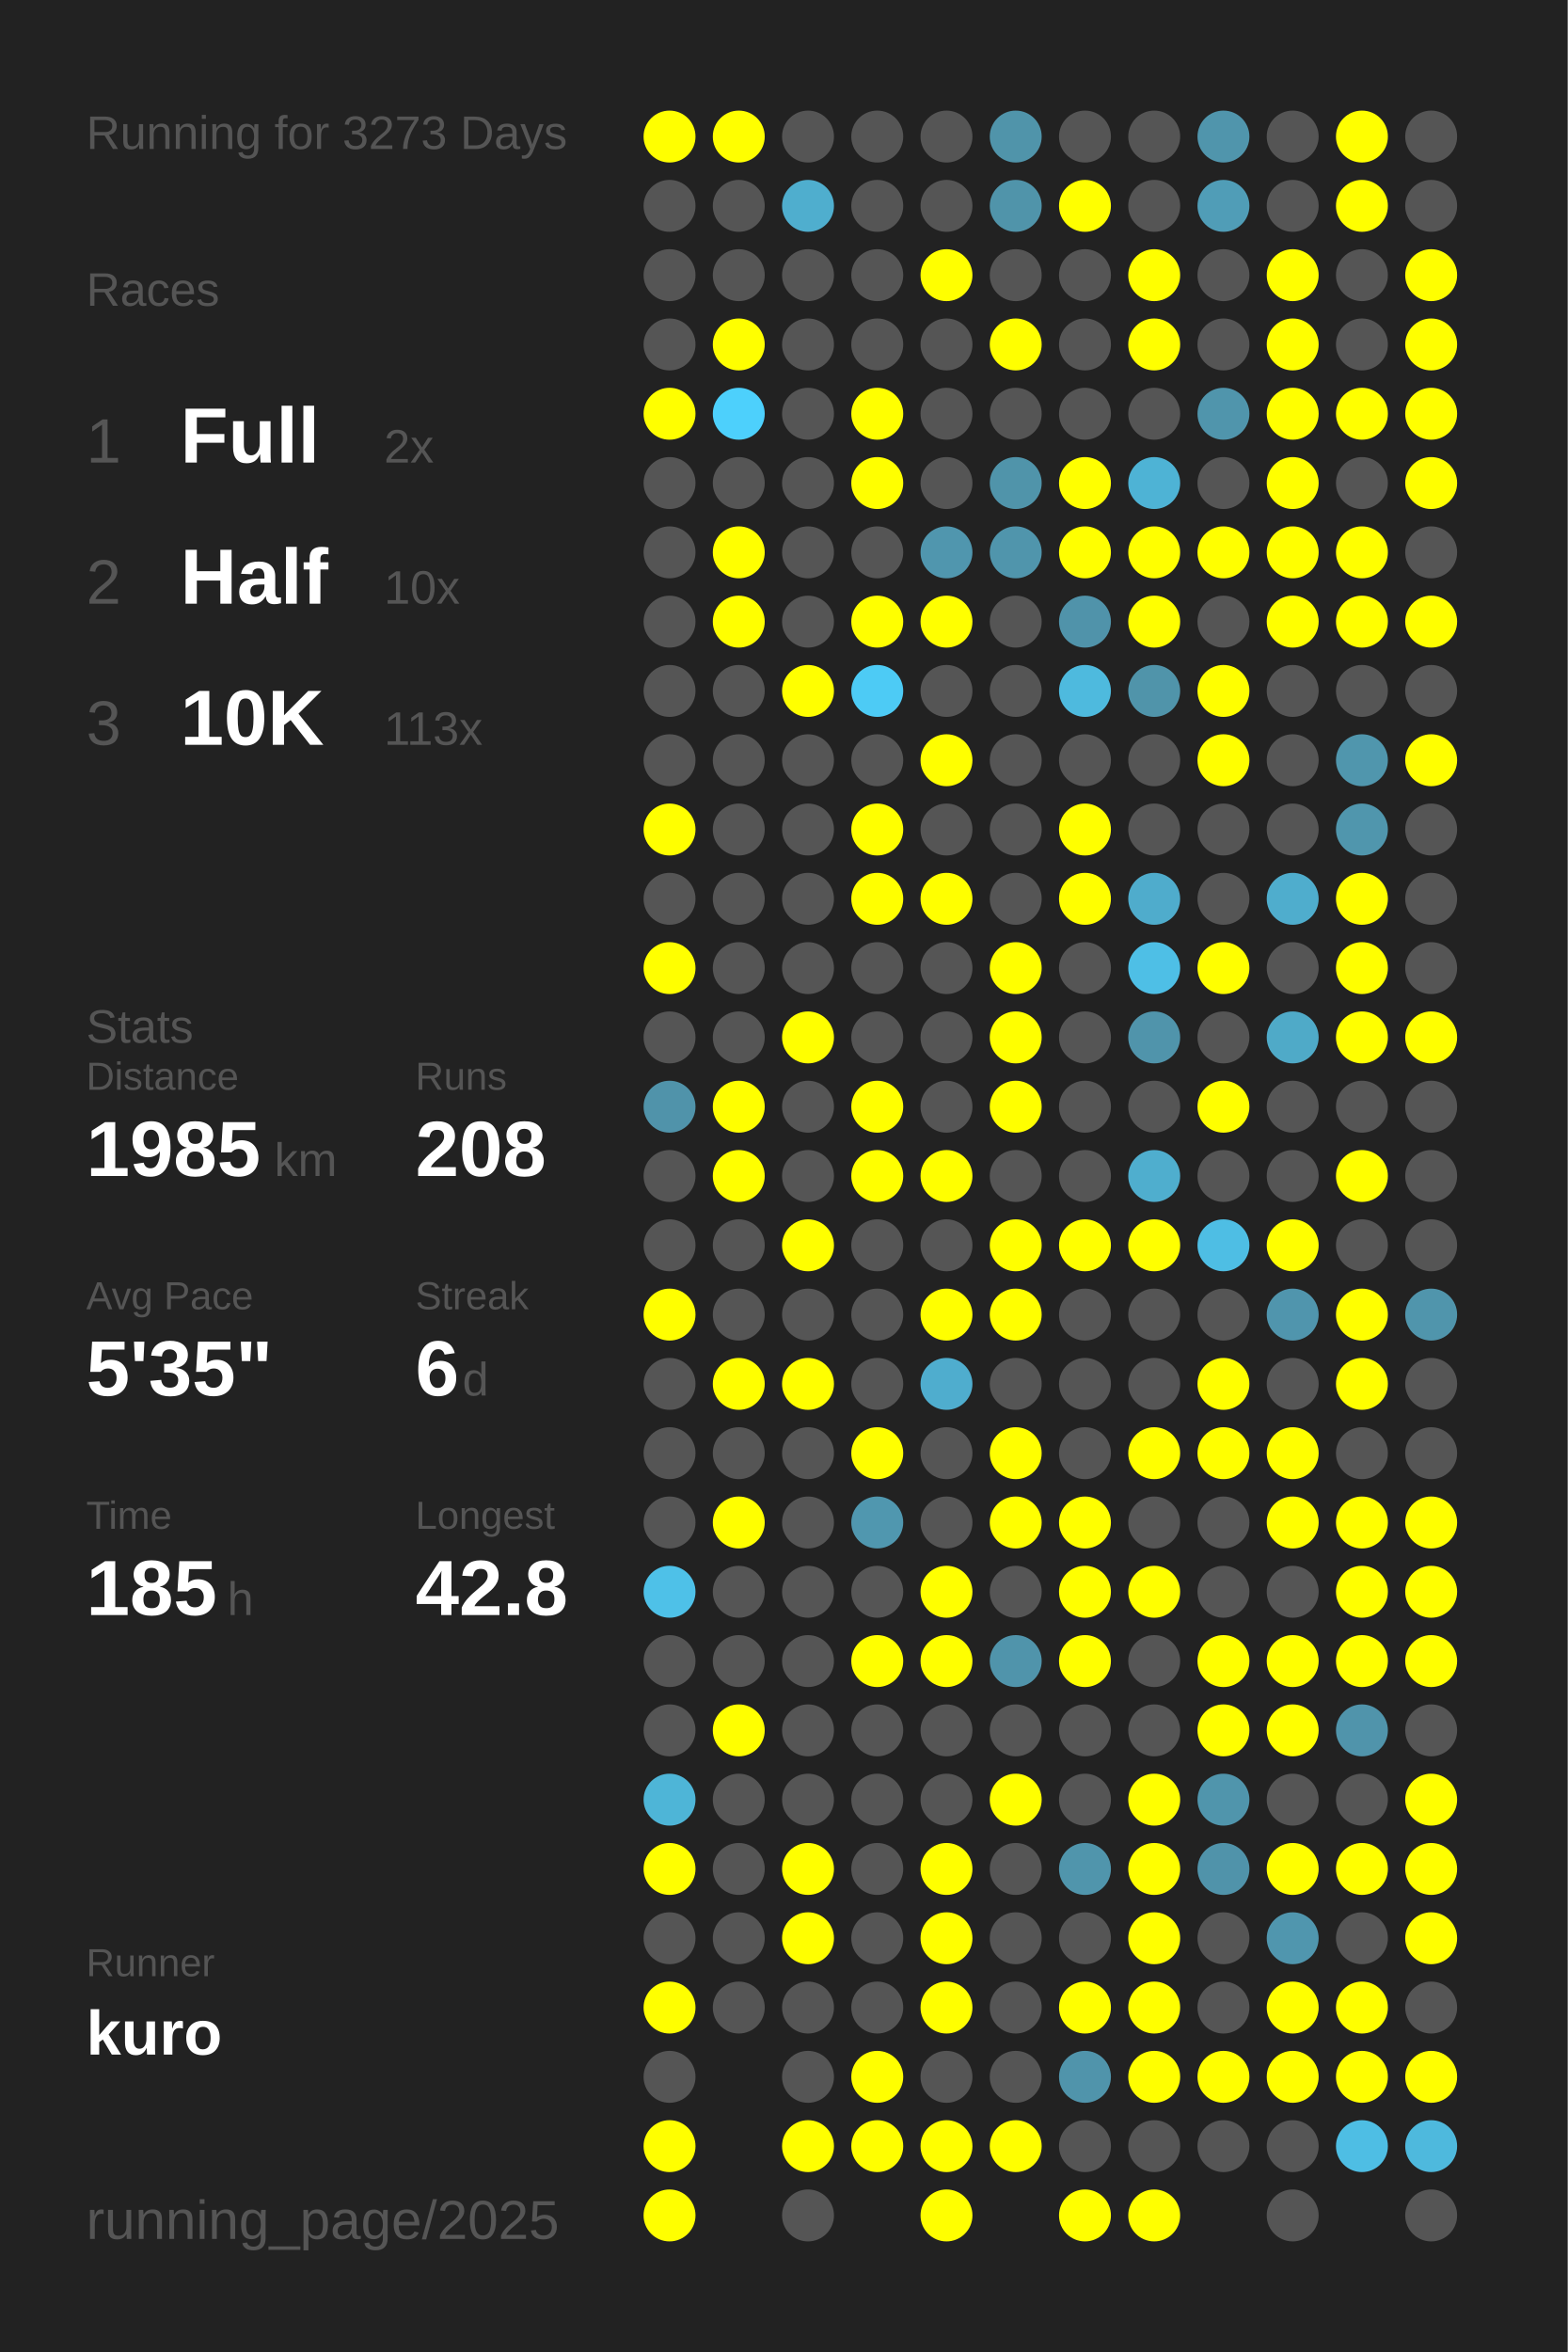
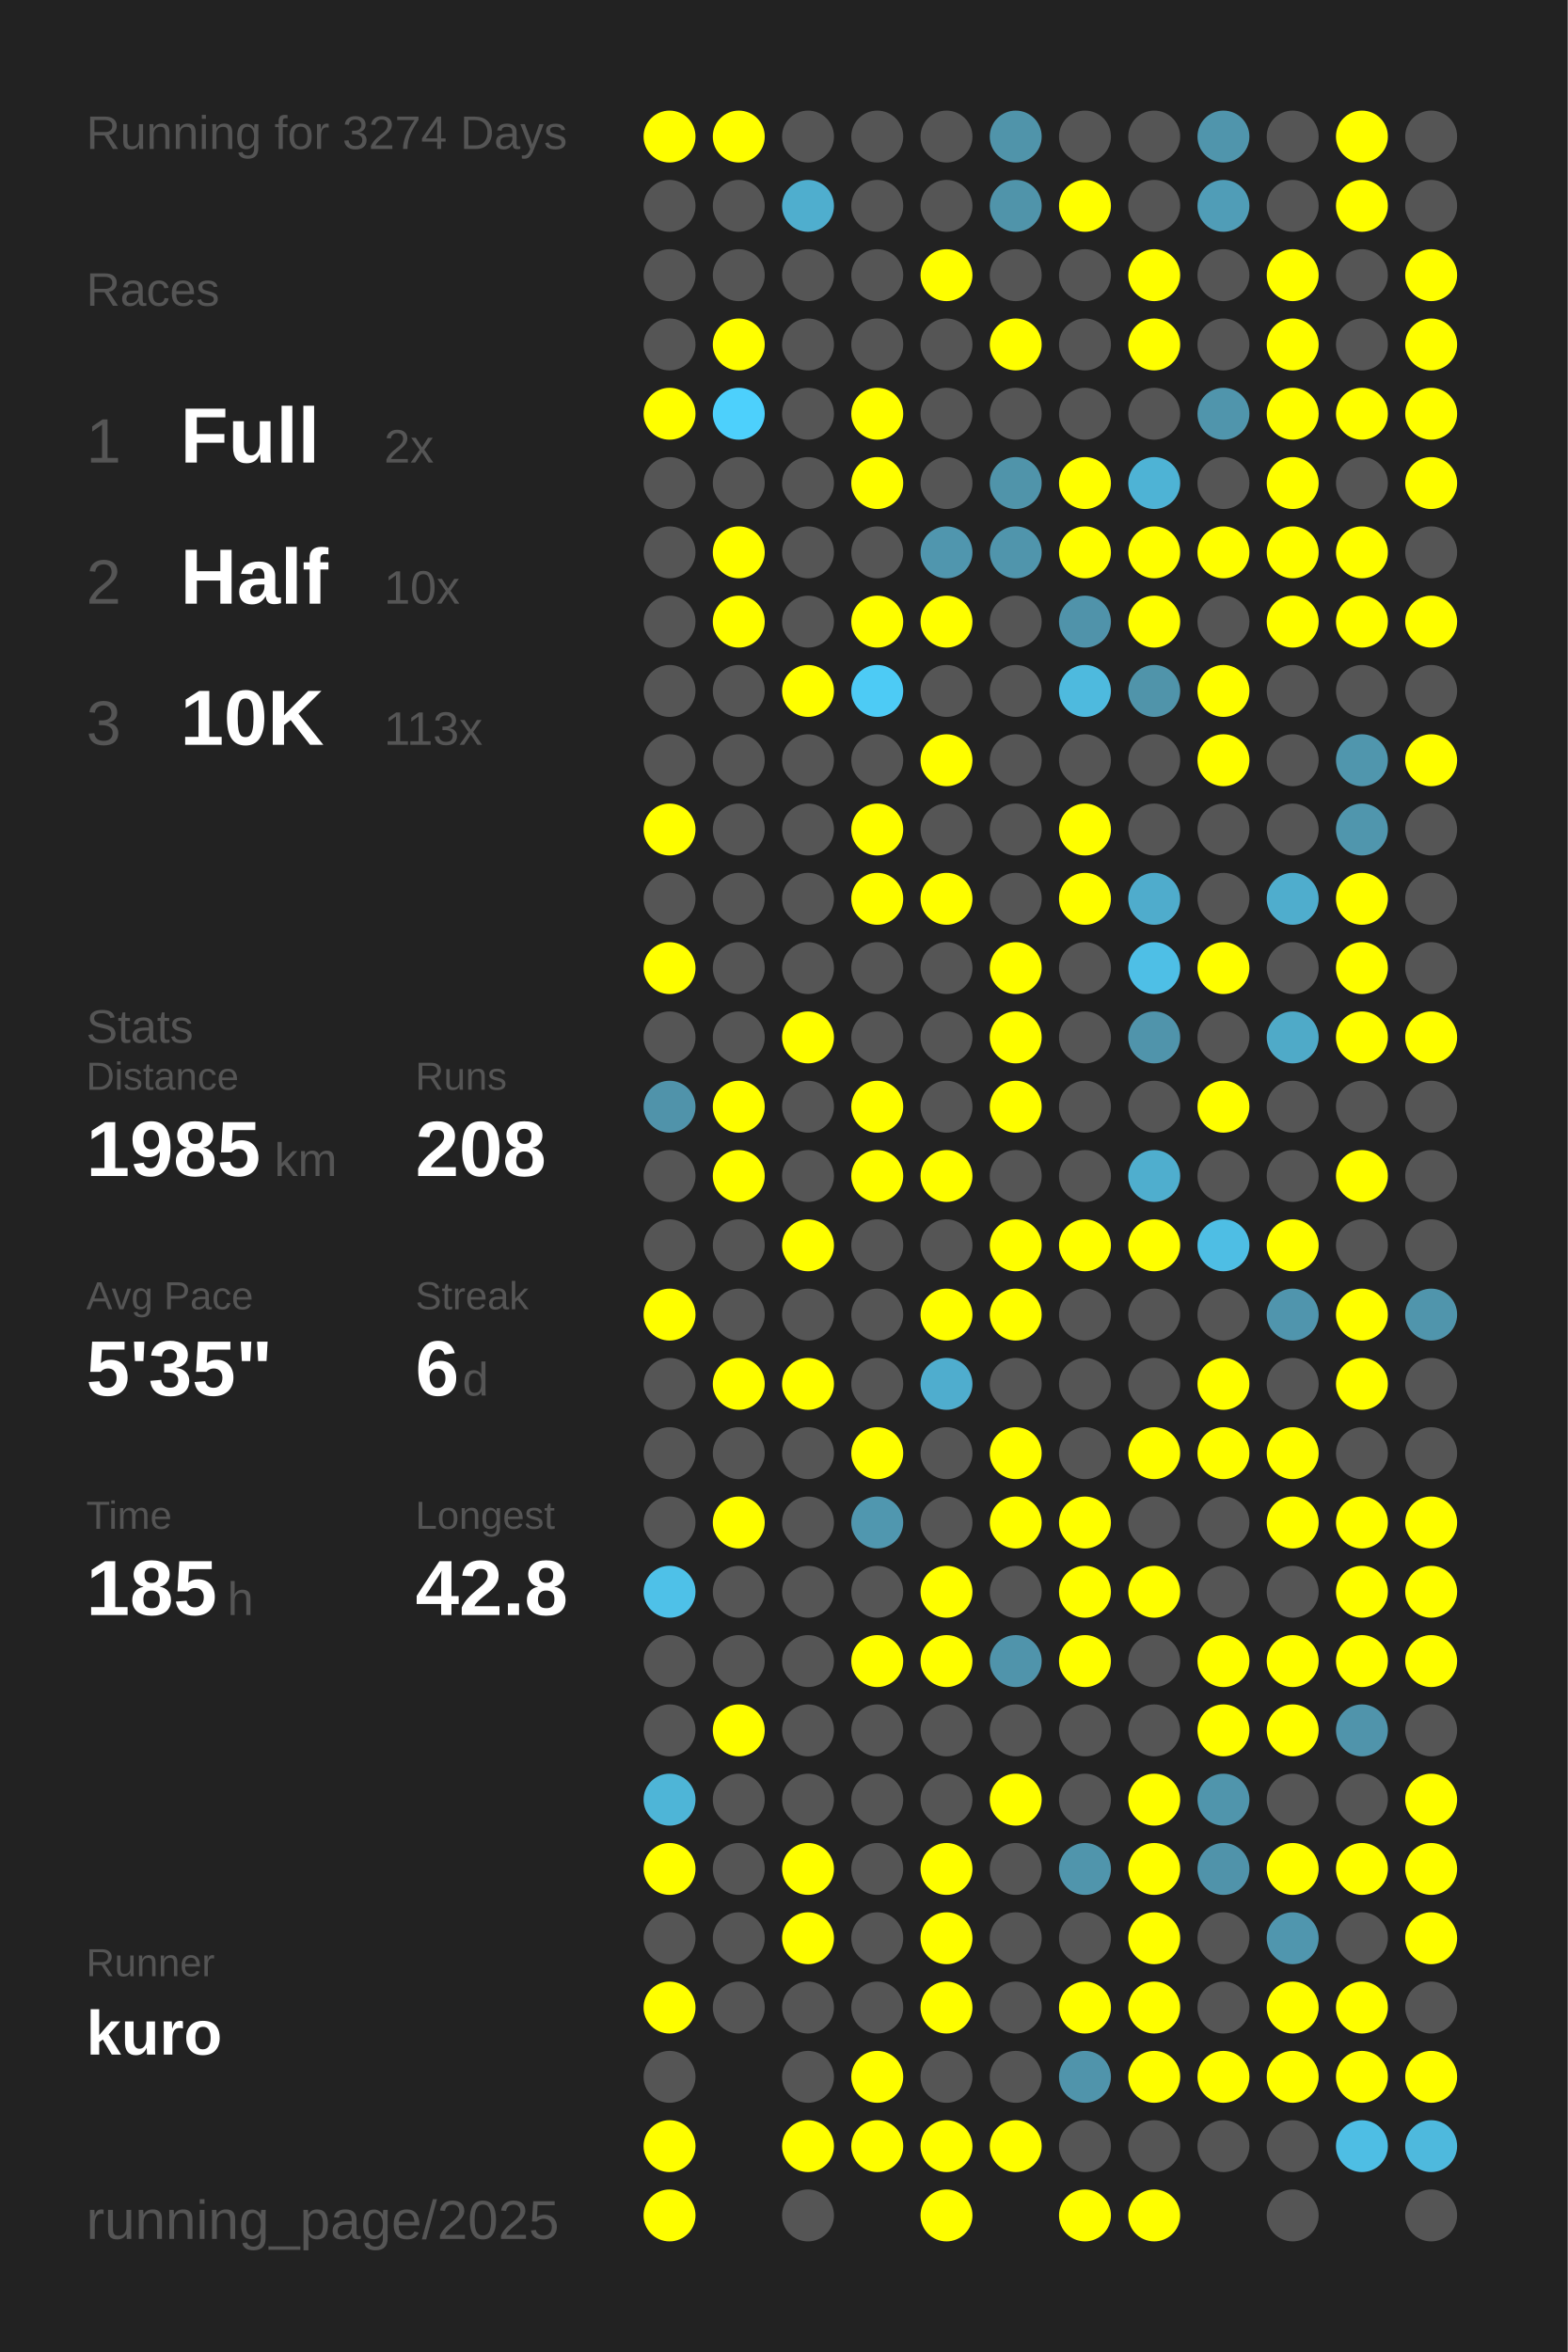
<svg xmlns="http://www.w3.org/2000/svg" baseProfile="full" height="300mm" version="1.1" viewBox="0,0,200,300" width="200mm">
  <defs />
  <rect fill="#222222" height="300" width="200" x="0" y="0" />
-   <text fill="#555555" style="font-size:6px; font-family:Arial;" x="11" y="19">Running for 3273 Days</text>
+   <text fill="#555555" style="font-size:6px; font-family:Arial;" x="11" y="19">Running for 3274 Days</text>
  <text fill="#555555" style="font-size:6px; font-family:Arial;" x="11" y="39">Races</text>
  <text fill="#555555" style="font-size:8px; font-family:Arial;" x="11" y="59">1</text>
  <text fill="#FFFFFF" style="font-size:10px; font-family:Arial; font-weight:bold;" x="23" y="59">Full</text>
  <text fill="#555555" style="font-size:6px; font-family:Arial;" x="49" y="59">2x</text>
  <text fill="#555555" style="font-size:8px; font-family:Arial;" x="11" y="77">2</text>
  <text fill="#FFFFFF" style="font-size:10px; font-family:Arial; font-weight:bold;" x="23" y="77">Half</text>
  <text fill="#555555" style="font-size:6px; font-family:Arial;" x="49" y="77">10x</text>
  <text fill="#555555" style="font-size:8px; font-family:Arial;" x="11" y="95">3</text>
  <text fill="#FFFFFF" style="font-size:10px; font-family:Arial; font-weight:bold;" x="23" y="95">10K</text>
  <text fill="#555555" style="font-size:6px; font-family:Arial;" x="49" y="95">113x</text>
  <text fill="#555555" style="font-size:6px; font-family:Arial;" x="11" y="133">Stats</text>
  <text fill="#555555" style="font-size:5px; font-family:Arial;" x="11" y="139">Distance</text>
  <text fill="#FFFFFF" style="font-size:10px; font-family:Arial; font-weight:bold;" x="11" y="150">1985</text>
  <text fill="#555555" style="font-size:6px; font-family:Arial;" x="35" y="150">km</text>
  <text fill="#555555" style="font-size:5px; font-family:Arial;" x="53" y="139">Runs</text>
  <text fill="#FFFFFF" style="font-size:10px; font-family:Arial; font-weight:bold;" x="53" y="150">208</text>
  <text fill="#555555" style="font-size:5px; font-family:Arial;" x="11" y="167">Avg Pace</text>
  <text fill="#FFFFFF" style="font-size:10px; font-family:Arial; font-weight:bold;" x="11" y="178">5'35"</text>
  <text fill="#555555" style="font-size:5px; font-family:Arial;" x="53" y="167">Streak</text>
  <text fill="#FFFFFF" style="font-size:10px; font-family:Arial; font-weight:bold;" x="53" y="178">6</text>
  <text fill="#555555" style="font-size:6px; font-family:Arial;" x="59" y="178">d</text>
  <text fill="#555555" style="font-size:5px; font-family:Arial;" x="11" y="195">Time</text>
  <text fill="#FFFFFF" style="font-size:10px; font-family:Arial; font-weight:bold;" x="11" y="206">185</text>
  <text fill="#555555" style="font-size:6px; font-family:Arial;" x="29" y="206">h</text>
  <text fill="#555555" style="font-size:5px; font-family:Arial;" x="53" y="195">Longest</text>
  <text fill="#FFFFFF" style="font-size:10px; font-family:Arial; font-weight:bold;" x="53" y="206">42.8</text>
  <text fill="#555555" style="font-size:5px; font-family:Arial;" x="11" y="252.065">Runner</text>
  <text fill="#FFFFFF" style="font-size:8px; font-family:Arial; font-weight:bold;" x="11" y="262.065">kuro</text>
  <text fill="#555555" style="font-size:7px; font-family:Arial;" x="11" y="285.581">running_page/2025</text>
  <circle cx="85.417" cy="17.419" fill="#FFFF00" r="3.312" />
  <circle cx="85.417" cy="26.258" fill="#555555" r="3.312" />
  <circle cx="85.417" cy="35.097" fill="#555555" r="3.312" />
  <circle cx="85.417" cy="43.935" fill="#555555" r="3.312" />
  <circle cx="85.417" cy="52.774" fill="#FFFF00" r="3.312" />
  <circle cx="85.417" cy="61.613" fill="#555555" r="3.312" />
  <circle cx="85.417" cy="70.452" fill="#555555" r="3.312" />
  <circle cx="85.417" cy="79.29" fill="#555555" r="3.312" />
  <circle cx="85.417" cy="88.129" fill="#555555" r="3.312" />
  <circle cx="85.417" cy="96.968" fill="#555555" r="3.312" />
  <circle cx="85.417" cy="105.806" fill="#FFFF00" r="3.312" />
  <circle cx="85.417" cy="114.645" fill="#555555" r="3.312" />
  <circle cx="85.417" cy="123.484" fill="#FFFF00" r="3.312" />
  <circle cx="85.417" cy="132.323" fill="#555555" r="3.312" />
  <circle cx="85.417" cy="141.161" fill="#5093aa" r="3.312" />
  <circle cx="85.417" cy="150" fill="#555555" r="3.312" />
  <circle cx="85.417" cy="158.839" fill="#555555" r="3.312" />
  <circle cx="85.417" cy="167.677" fill="#FFFF00" r="3.312" />
  <circle cx="85.417" cy="176.516" fill="#555555" r="3.312" />
  <circle cx="85.417" cy="185.355" fill="#555555" r="3.312" />
  <circle cx="85.417" cy="194.194" fill="#555555" r="3.312" />
  <circle cx="85.417" cy="203.032" fill="#4ec1e8" r="3.312" />
  <circle cx="85.417" cy="211.871" fill="#555555" r="3.312" />
  <circle cx="85.417" cy="220.71" fill="#555555" r="3.312" />
  <circle cx="85.417" cy="229.548" fill="#4eb5d7" r="3.312" />
  <circle cx="85.417" cy="238.387" fill="#FFFF00" r="3.312" />
  <circle cx="85.417" cy="247.226" fill="#555555" r="3.312" />
  <circle cx="85.417" cy="256.065" fill="#FFFF00" r="3.312" />
  <circle cx="85.417" cy="264.903" fill="#555555" r="3.312" />
  <circle cx="85.417" cy="273.742" fill="#FFFF00" r="3.312" />
  <circle cx="85.417" cy="282.581" fill="#FFFF00" r="3.312" />
  <circle cx="94.25" cy="17.419" fill="#FFFF00" r="3.312" />
  <circle cx="94.25" cy="26.258" fill="#555555" r="3.312" />
  <circle cx="94.25" cy="35.097" fill="#555555" r="3.312" />
  <circle cx="94.25" cy="43.935" fill="#FFFF00" r="3.312" />
  <circle cx="94.25" cy="52.774" fill="#4dd0fc" r="3.312" />
  <circle cx="94.25" cy="61.613" fill="#555555" r="3.312" />
  <circle cx="94.25" cy="70.452" fill="#FFFF00" r="3.312" />
  <circle cx="94.25" cy="79.29" fill="#FFFF00" r="3.312" />
  <circle cx="94.25" cy="88.129" fill="#555555" r="3.312" />
  <circle cx="94.25" cy="96.968" fill="#555555" r="3.312" />
  <circle cx="94.25" cy="105.806" fill="#555555" r="3.312" />
  <circle cx="94.25" cy="114.645" fill="#555555" r="3.312" />
  <circle cx="94.25" cy="123.484" fill="#555555" r="3.312" />
  <circle cx="94.25" cy="132.323" fill="#555555" r="3.312" />
  <circle cx="94.25" cy="141.161" fill="#FFFF00" r="3.312" />
  <circle cx="94.25" cy="150" fill="#FFFF00" r="3.312" />
  <circle cx="94.25" cy="158.839" fill="#555555" r="3.312" />
  <circle cx="94.25" cy="167.677" fill="#555555" r="3.312" />
  <circle cx="94.25" cy="176.516" fill="#FFFF00" r="3.312" />
  <circle cx="94.25" cy="185.355" fill="#555555" r="3.312" />
  <circle cx="94.25" cy="194.194" fill="#FFFF00" r="3.312" />
  <circle cx="94.25" cy="203.032" fill="#555555" r="3.312" />
  <circle cx="94.25" cy="211.871" fill="#555555" r="3.312" />
  <circle cx="94.25" cy="220.71" fill="#FFFF00" r="3.312" />
  <circle cx="94.25" cy="229.548" fill="#555555" r="3.312" />
  <circle cx="94.25" cy="238.387" fill="#555555" r="3.312" />
  <circle cx="94.25" cy="247.226" fill="#555555" r="3.312" />
  <circle cx="94.25" cy="256.065" fill="#555555" r="3.312" />
  <circle cx="103.083" cy="17.419" fill="#555555" r="3.312" />
  <circle cx="103.083" cy="26.258" fill="#4faece" r="3.312" />
  <circle cx="103.083" cy="35.097" fill="#555555" r="3.312" />
  <circle cx="103.083" cy="43.935" fill="#555555" r="3.312" />
  <circle cx="103.083" cy="52.774" fill="#555555" r="3.312" />
  <circle cx="103.083" cy="61.613" fill="#555555" r="3.312" />
  <circle cx="103.083" cy="70.452" fill="#555555" r="3.312" />
  <circle cx="103.083" cy="79.29" fill="#555555" r="3.312" />
  <circle cx="103.083" cy="88.129" fill="#FFFF00" r="3.312" />
  <circle cx="103.083" cy="96.968" fill="#555555" r="3.312" />
  <circle cx="103.083" cy="105.806" fill="#555555" r="3.312" />
  <circle cx="103.083" cy="114.645" fill="#555555" r="3.312" />
  <circle cx="103.083" cy="123.484" fill="#555555" r="3.312" />
  <circle cx="103.083" cy="132.323" fill="#FFFF00" r="3.312" />
  <circle cx="103.083" cy="141.161" fill="#555555" r="3.312" />
  <circle cx="103.083" cy="150" fill="#555555" r="3.312" />
  <circle cx="103.083" cy="158.839" fill="#FFFF00" r="3.312" />
  <circle cx="103.083" cy="167.677" fill="#555555" r="3.312" />
  <circle cx="103.083" cy="176.516" fill="#FFFF00" r="3.312" />
  <circle cx="103.083" cy="185.355" fill="#555555" r="3.312" />
  <circle cx="103.083" cy="194.194" fill="#555555" r="3.312" />
  <circle cx="103.083" cy="203.032" fill="#555555" r="3.312" />
  <circle cx="103.083" cy="211.871" fill="#555555" r="3.312" />
  <circle cx="103.083" cy="220.71" fill="#555555" r="3.312" />
  <circle cx="103.083" cy="229.548" fill="#555555" r="3.312" />
  <circle cx="103.083" cy="238.387" fill="#FFFF00" r="3.312" />
  <circle cx="103.083" cy="247.226" fill="#FFFF00" r="3.312" />
  <circle cx="103.083" cy="256.065" fill="#555555" r="3.312" />
  <circle cx="103.083" cy="264.903" fill="#555555" r="3.312" />
  <circle cx="103.083" cy="273.742" fill="#FFFF00" r="3.312" />
  <circle cx="103.083" cy="282.581" fill="#555555" r="3.312" />
  <circle cx="111.917" cy="17.419" fill="#555555" r="3.312" />
  <circle cx="111.917" cy="26.258" fill="#555555" r="3.312" />
  <circle cx="111.917" cy="35.097" fill="#555555" r="3.312" />
  <circle cx="111.917" cy="43.935" fill="#555555" r="3.312" />
  <circle cx="111.917" cy="52.774" fill="#FFFF00" r="3.312" />
  <circle cx="111.917" cy="61.613" fill="#FFFF00" r="3.312" />
  <circle cx="111.917" cy="70.452" fill="#555555" r="3.312" />
  <circle cx="111.917" cy="79.29" fill="#FFFF00" r="3.312" />
  <circle cx="111.917" cy="88.129" fill="#4dcbf5" r="3.312" />
  <circle cx="111.917" cy="96.968" fill="#555555" r="3.312" />
  <circle cx="111.917" cy="105.806" fill="#FFFF00" r="3.312" />
  <circle cx="111.917" cy="114.645" fill="#FFFF00" r="3.312" />
  <circle cx="111.917" cy="123.484" fill="#555555" r="3.312" />
  <circle cx="111.917" cy="132.323" fill="#555555" r="3.312" />
  <circle cx="111.917" cy="141.161" fill="#FFFF00" r="3.312" />
  <circle cx="111.917" cy="150" fill="#FFFF00" r="3.312" />
  <circle cx="111.917" cy="158.839" fill="#555555" r="3.312" />
  <circle cx="111.917" cy="167.677" fill="#555555" r="3.312" />
  <circle cx="111.917" cy="176.516" fill="#555555" r="3.312" />
  <circle cx="111.917" cy="185.355" fill="#FFFF00" r="3.312" />
  <circle cx="111.917" cy="194.194" fill="#5097af" r="3.312" />
  <circle cx="111.917" cy="203.032" fill="#555555" r="3.312" />
  <circle cx="111.917" cy="211.871" fill="#FFFF00" r="3.312" />
  <circle cx="111.917" cy="220.71" fill="#555555" r="3.312" />
  <circle cx="111.917" cy="229.548" fill="#555555" r="3.312" />
  <circle cx="111.917" cy="238.387" fill="#555555" r="3.312" />
  <circle cx="111.917" cy="247.226" fill="#555555" r="3.312" />
  <circle cx="111.917" cy="256.065" fill="#555555" r="3.312" />
  <circle cx="111.917" cy="264.903" fill="#FFFF00" r="3.312" />
  <circle cx="111.917" cy="273.742" fill="#FFFF00" r="3.312" />
  <circle cx="120.75" cy="17.419" fill="#555555" r="3.312" />
  <circle cx="120.75" cy="26.258" fill="#555555" r="3.312" />
  <circle cx="120.75" cy="35.097" fill="#FFFF00" r="3.312" />
  <circle cx="120.75" cy="43.935" fill="#555555" r="3.312" />
  <circle cx="120.75" cy="52.774" fill="#555555" r="3.312" />
  <circle cx="120.75" cy="61.613" fill="#555555" r="3.312" />
  <circle cx="120.75" cy="70.452" fill="#5096ae" r="3.312" />
  <circle cx="120.75" cy="79.29" fill="#FFFF00" r="3.312" />
  <circle cx="120.75" cy="88.129" fill="#555555" r="3.312" />
  <circle cx="120.75" cy="96.968" fill="#FFFF00" r="3.312" />
  <circle cx="120.75" cy="105.806" fill="#555555" r="3.312" />
  <circle cx="120.75" cy="114.645" fill="#FFFF00" r="3.312" />
  <circle cx="120.75" cy="123.484" fill="#555555" r="3.312" />
  <circle cx="120.75" cy="132.323" fill="#555555" r="3.312" />
  <circle cx="120.75" cy="141.161" fill="#555555" r="3.312" />
  <circle cx="120.75" cy="150" fill="#FFFF00" r="3.312" />
  <circle cx="120.75" cy="158.839" fill="#555555" r="3.312" />
  <circle cx="120.75" cy="167.677" fill="#FFFF00" r="3.312" />
  <circle cx="120.75" cy="176.516" fill="#4fadce" r="3.312" />
  <circle cx="120.75" cy="185.355" fill="#555555" r="3.312" />
  <circle cx="120.75" cy="194.194" fill="#555555" r="3.312" />
  <circle cx="120.75" cy="203.032" fill="#FFFF00" r="3.312" />
  <circle cx="120.75" cy="211.871" fill="#FFFF00" r="3.312" />
  <circle cx="120.75" cy="220.71" fill="#555555" r="3.312" />
  <circle cx="120.75" cy="229.548" fill="#555555" r="3.312" />
  <circle cx="120.75" cy="238.387" fill="#FFFF00" r="3.312" />
  <circle cx="120.75" cy="247.226" fill="#FFFF00" r="3.312" />
  <circle cx="120.75" cy="256.065" fill="#FFFF00" r="3.312" />
  <circle cx="120.75" cy="264.903" fill="#555555" r="3.312" />
  <circle cx="120.75" cy="273.742" fill="#FFFF00" r="3.312" />
  <circle cx="120.75" cy="282.581" fill="#FFFF00" r="3.312" />
  <circle cx="129.583" cy="17.419" fill="#5094aa" r="3.312" />
  <circle cx="129.583" cy="26.258" fill="#5094aa" r="3.312" />
  <circle cx="129.583" cy="35.097" fill="#555555" r="3.312" />
  <circle cx="129.583" cy="43.935" fill="#FFFF00" r="3.312" />
  <circle cx="129.583" cy="52.774" fill="#555555" r="3.312" />
  <circle cx="129.583" cy="61.613" fill="#5094aa" r="3.312" />
  <circle cx="129.583" cy="70.452" fill="#5095ac" r="3.312" />
  <circle cx="129.583" cy="79.29" fill="#555555" r="3.312" />
  <circle cx="129.583" cy="88.129" fill="#555555" r="3.312" />
  <circle cx="129.583" cy="96.968" fill="#555555" r="3.312" />
  <circle cx="129.583" cy="105.806" fill="#555555" r="3.312" />
  <circle cx="129.583" cy="114.645" fill="#555555" r="3.312" />
  <circle cx="129.583" cy="123.484" fill="#FFFF00" r="3.312" />
  <circle cx="129.583" cy="132.323" fill="#FFFF00" r="3.312" />
  <circle cx="129.583" cy="141.161" fill="#FFFF00" r="3.312" />
  <circle cx="129.583" cy="150" fill="#555555" r="3.312" />
  <circle cx="129.583" cy="158.839" fill="#FFFF00" r="3.312" />
  <circle cx="129.583" cy="167.677" fill="#FFFF00" r="3.312" />
  <circle cx="129.583" cy="176.516" fill="#555555" r="3.312" />
  <circle cx="129.583" cy="185.355" fill="#FFFF00" r="3.312" />
  <circle cx="129.583" cy="194.194" fill="#FFFF00" r="3.312" />
  <circle cx="129.583" cy="203.032" fill="#555555" r="3.312" />
  <circle cx="129.583" cy="211.871" fill="#5094ab" r="3.312" />
  <circle cx="129.583" cy="220.71" fill="#555555" r="3.312" />
  <circle cx="129.583" cy="229.548" fill="#FFFF00" r="3.312" />
  <circle cx="129.583" cy="238.387" fill="#555555" r="3.312" />
  <circle cx="129.583" cy="247.226" fill="#555555" r="3.312" />
  <circle cx="129.583" cy="256.065" fill="#555555" r="3.312" />
  <circle cx="129.583" cy="264.903" fill="#555555" r="3.312" />
  <circle cx="129.583" cy="273.742" fill="#FFFF00" r="3.312" />
  <circle cx="138.417" cy="17.419" fill="#555555" r="3.312" />
  <circle cx="138.417" cy="26.258" fill="#FFFF00" r="3.312" />
  <circle cx="138.417" cy="35.097" fill="#555555" r="3.312" />
  <circle cx="138.417" cy="43.935" fill="#555555" r="3.312" />
  <circle cx="138.417" cy="52.774" fill="#555555" r="3.312" />
  <circle cx="138.417" cy="61.613" fill="#FFFF00" r="3.312" />
  <circle cx="138.417" cy="70.452" fill="#FFFF00" r="3.312" />
  <circle cx="138.417" cy="79.29" fill="#5093aa" r="3.312" />
  <circle cx="138.417" cy="88.129" fill="#4ebade" r="3.312" />
  <circle cx="138.417" cy="96.968" fill="#555555" r="3.312" />
  <circle cx="138.417" cy="105.806" fill="#FFFF00" r="3.312" />
  <circle cx="138.417" cy="114.645" fill="#FFFF00" r="3.312" />
  <circle cx="138.417" cy="123.484" fill="#555555" r="3.312" />
  <circle cx="138.417" cy="132.323" fill="#555555" r="3.312" />
  <circle cx="138.417" cy="141.161" fill="#555555" r="3.312" />
  <circle cx="138.417" cy="150" fill="#555555" r="3.312" />
  <circle cx="138.417" cy="158.839" fill="#FFFF00" r="3.312" />
  <circle cx="138.417" cy="167.677" fill="#555555" r="3.312" />
  <circle cx="138.417" cy="176.516" fill="#555555" r="3.312" />
  <circle cx="138.417" cy="185.355" fill="#555555" r="3.312" />
  <circle cx="138.417" cy="194.194" fill="#FFFF00" r="3.312" />
  <circle cx="138.417" cy="203.032" fill="#FFFF00" r="3.312" />
  <circle cx="138.417" cy="211.871" fill="#FFFF00" r="3.312" />
  <circle cx="138.417" cy="220.71" fill="#555555" r="3.312" />
  <circle cx="138.417" cy="229.548" fill="#555555" r="3.312" />
  <circle cx="138.417" cy="238.387" fill="#5095ac" r="3.312" />
  <circle cx="138.417" cy="247.226" fill="#555555" r="3.312" />
  <circle cx="138.417" cy="256.065" fill="#FFFF00" r="3.312" />
  <circle cx="138.417" cy="264.903" fill="#5094ab" r="3.312" />
  <circle cx="138.417" cy="273.742" fill="#555555" r="3.312" />
  <circle cx="138.417" cy="282.581" fill="#FFFF00" r="3.312" />
  <circle cx="147.25" cy="17.419" fill="#555555" r="3.312" />
  <circle cx="147.25" cy="26.258" fill="#555555" r="3.312" />
  <circle cx="147.25" cy="35.097" fill="#FFFF00" r="3.312" />
  <circle cx="147.25" cy="43.935" fill="#FFFF00" r="3.312" />
  <circle cx="147.25" cy="52.774" fill="#555555" r="3.312" />
  <circle cx="147.25" cy="61.613" fill="#4eb3d5" r="3.312" />
  <circle cx="147.25" cy="70.452" fill="#FFFF00" r="3.312" />
  <circle cx="147.25" cy="79.29" fill="#FFFF00" r="3.312" />
  <circle cx="147.25" cy="88.129" fill="#5094aa" r="3.312" />
  <circle cx="147.25" cy="96.968" fill="#555555" r="3.312" />
  <circle cx="147.25" cy="105.806" fill="#555555" r="3.312" />
  <circle cx="147.25" cy="114.645" fill="#4faccc" r="3.312" />
  <circle cx="147.25" cy="123.484" fill="#4ebfe6" r="3.312" />
  <circle cx="147.25" cy="132.323" fill="#5094ab" r="3.312" />
  <circle cx="147.25" cy="141.161" fill="#555555" r="3.312" />
  <circle cx="147.25" cy="150" fill="#4faece" r="3.312" />
  <circle cx="147.25" cy="158.839" fill="#FFFF00" r="3.312" />
  <circle cx="147.25" cy="167.677" fill="#555555" r="3.312" />
  <circle cx="147.25" cy="176.516" fill="#555555" r="3.312" />
  <circle cx="147.25" cy="185.355" fill="#FFFF00" r="3.312" />
  <circle cx="147.25" cy="194.194" fill="#555555" r="3.312" />
  <circle cx="147.25" cy="203.032" fill="#FFFF00" r="3.312" />
  <circle cx="147.25" cy="211.871" fill="#555555" r="3.312" />
  <circle cx="147.25" cy="220.71" fill="#555555" r="3.312" />
  <circle cx="147.25" cy="229.548" fill="#FFFF00" r="3.312" />
  <circle cx="147.25" cy="238.387" fill="#FFFF00" r="3.312" />
  <circle cx="147.25" cy="247.226" fill="#FFFF00" r="3.312" />
  <circle cx="147.25" cy="256.065" fill="#FFFF00" r="3.312" />
  <circle cx="147.25" cy="264.903" fill="#FFFF00" r="3.312" />
  <circle cx="147.25" cy="273.742" fill="#555555" r="3.312" />
  <circle cx="147.25" cy="282.581" fill="#FFFF00" r="3.312" />
  <circle cx="156.083" cy="17.419" fill="#5095ac" r="3.312" />
  <circle cx="156.083" cy="26.258" fill="#509db7" r="3.312" />
  <circle cx="156.083" cy="35.097" fill="#555555" r="3.312" />
  <circle cx="156.083" cy="43.935" fill="#555555" r="3.312" />
  <circle cx="156.083" cy="52.774" fill="#5095ac" r="3.312" />
  <circle cx="156.083" cy="61.613" fill="#555555" r="3.312" />
  <circle cx="156.083" cy="70.452" fill="#FFFF00" r="3.312" />
  <circle cx="156.083" cy="79.29" fill="#555555" r="3.312" />
  <circle cx="156.083" cy="88.129" fill="#FFFF00" r="3.312" />
  <circle cx="156.083" cy="96.968" fill="#FFFF00" r="3.312" />
  <circle cx="156.083" cy="105.806" fill="#555555" r="3.312" />
  <circle cx="156.083" cy="114.645" fill="#555555" r="3.312" />
  <circle cx="156.083" cy="123.484" fill="#FFFF00" r="3.312" />
  <circle cx="156.083" cy="132.323" fill="#555555" r="3.312" />
  <circle cx="156.083" cy="141.161" fill="#FFFF00" r="3.312" />
  <circle cx="156.083" cy="150" fill="#555555" r="3.312" />
  <circle cx="156.083" cy="158.839" fill="#4ebee4" r="3.312" />
  <circle cx="156.083" cy="167.677" fill="#555555" r="3.312" />
  <circle cx="156.083" cy="176.516" fill="#FFFF00" r="3.312" />
  <circle cx="156.083" cy="185.355" fill="#FFFF00" r="3.312" />
  <circle cx="156.083" cy="194.194" fill="#555555" r="3.312" />
  <circle cx="156.083" cy="203.032" fill="#555555" r="3.312" />
  <circle cx="156.083" cy="211.871" fill="#FFFF00" r="3.312" />
  <circle cx="156.083" cy="220.71" fill="#FFFF00" r="3.312" />
  <circle cx="156.083" cy="229.548" fill="#5095ac" r="3.312" />
  <circle cx="156.083" cy="238.387" fill="#5093aa" r="3.312" />
  <circle cx="156.083" cy="247.226" fill="#555555" r="3.312" />
  <circle cx="156.083" cy="256.065" fill="#555555" r="3.312" />
  <circle cx="156.083" cy="264.903" fill="#FFFF00" r="3.312" />
  <circle cx="156.083" cy="273.742" fill="#555555" r="3.312" />
  <circle cx="164.917" cy="17.419" fill="#555555" r="3.312" />
  <circle cx="164.917" cy="26.258" fill="#555555" r="3.312" />
  <circle cx="164.917" cy="35.097" fill="#FFFF00" r="3.312" />
  <circle cx="164.917" cy="43.935" fill="#FFFF00" r="3.312" />
  <circle cx="164.917" cy="52.774" fill="#FFFF00" r="3.312" />
  <circle cx="164.917" cy="61.613" fill="#FFFF00" r="3.312" />
  <circle cx="164.917" cy="70.452" fill="#FFFF00" r="3.312" />
  <circle cx="164.917" cy="79.29" fill="#FFFF00" r="3.312" />
  <circle cx="164.917" cy="88.129" fill="#555555" r="3.312" />
  <circle cx="164.917" cy="96.968" fill="#555555" r="3.312" />
  <circle cx="164.917" cy="105.806" fill="#555555" r="3.312" />
  <circle cx="164.917" cy="114.645" fill="#4fadcd" r="3.312" />
  <circle cx="164.917" cy="123.484" fill="#555555" r="3.312" />
  <circle cx="164.917" cy="132.323" fill="#4faac8" r="3.312" />
  <circle cx="164.917" cy="141.161" fill="#555555" r="3.312" />
  <circle cx="164.917" cy="150" fill="#555555" r="3.312" />
  <circle cx="164.917" cy="158.839" fill="#FFFF00" r="3.312" />
  <circle cx="164.917" cy="167.677" fill="#5095ad" r="3.312" />
  <circle cx="164.917" cy="176.516" fill="#555555" r="3.312" />
  <circle cx="164.917" cy="185.355" fill="#FFFF00" r="3.312" />
  <circle cx="164.917" cy="194.194" fill="#FFFF00" r="3.312" />
  <circle cx="164.917" cy="203.032" fill="#555555" r="3.312" />
  <circle cx="164.917" cy="211.871" fill="#FFFF00" r="3.312" />
  <circle cx="164.917" cy="220.71" fill="#FFFF00" r="3.312" />
  <circle cx="164.917" cy="229.548" fill="#555555" r="3.312" />
  <circle cx="164.917" cy="238.387" fill="#FFFF00" r="3.312" />
  <circle cx="164.917" cy="247.226" fill="#5096ae" r="3.312" />
  <circle cx="164.917" cy="256.065" fill="#FFFF00" r="3.312" />
  <circle cx="164.917" cy="264.903" fill="#FFFF00" r="3.312" />
  <circle cx="164.917" cy="273.742" fill="#555555" r="3.312" />
  <circle cx="164.917" cy="282.581" fill="#555555" r="3.312" />
  <circle cx="173.75" cy="17.419" fill="#FFFF00" r="3.312" />
  <circle cx="173.75" cy="26.258" fill="#FFFF00" r="3.312" />
  <circle cx="173.75" cy="35.097" fill="#555555" r="3.312" />
  <circle cx="173.75" cy="43.935" fill="#555555" r="3.312" />
  <circle cx="173.75" cy="52.774" fill="#FFFF00" r="3.312" />
  <circle cx="173.75" cy="61.613" fill="#555555" r="3.312" />
  <circle cx="173.75" cy="70.452" fill="#FFFF00" r="3.312" />
  <circle cx="173.75" cy="79.29" fill="#FFFF00" r="3.312" />
  <circle cx="173.75" cy="88.129" fill="#555555" r="3.312" />
  <circle cx="173.75" cy="96.968" fill="#5096ad" r="3.312" />
  <circle cx="173.75" cy="105.806" fill="#5096ad" r="3.312" />
  <circle cx="173.75" cy="114.645" fill="#FFFF00" r="3.312" />
  <circle cx="173.75" cy="123.484" fill="#FFFF00" r="3.312" />
  <circle cx="173.75" cy="132.323" fill="#FFFF00" r="3.312" />
  <circle cx="173.75" cy="141.161" fill="#555555" r="3.312" />
  <circle cx="173.75" cy="150" fill="#FFFF00" r="3.312" />
  <circle cx="173.75" cy="158.839" fill="#555555" r="3.312" />
  <circle cx="173.75" cy="167.677" fill="#FFFF00" r="3.312" />
  <circle cx="173.75" cy="176.516" fill="#FFFF00" r="3.312" />
  <circle cx="173.75" cy="185.355" fill="#555555" r="3.312" />
  <circle cx="173.75" cy="194.194" fill="#FFFF00" r="3.312" />
  <circle cx="173.75" cy="203.032" fill="#FFFF00" r="3.312" />
  <circle cx="173.75" cy="211.871" fill="#FFFF00" r="3.312" />
  <circle cx="173.75" cy="220.71" fill="#5094ab" r="3.312" />
  <circle cx="173.75" cy="229.548" fill="#555555" r="3.312" />
  <circle cx="173.75" cy="238.387" fill="#FFFF00" r="3.312" />
  <circle cx="173.75" cy="247.226" fill="#555555" r="3.312" />
  <circle cx="173.75" cy="256.065" fill="#FFFF00" r="3.312" />
  <circle cx="173.75" cy="264.903" fill="#FFFF00" r="3.312" />
  <circle cx="173.75" cy="273.742" fill="#4ebee4" r="3.312" />
  <circle cx="182.583" cy="17.419" fill="#555555" r="3.312" />
  <circle cx="182.583" cy="26.258" fill="#555555" r="3.312" />
  <circle cx="182.583" cy="35.097" fill="#FFFF00" r="3.312" />
  <circle cx="182.583" cy="43.935" fill="#FFFF00" r="3.312" />
  <circle cx="182.583" cy="52.774" fill="#FFFF00" r="3.312" />
  <circle cx="182.583" cy="61.613" fill="#FFFF00" r="3.312" />
  <circle cx="182.583" cy="70.452" fill="#555555" r="3.312" />
  <circle cx="182.583" cy="79.29" fill="#FFFF00" r="3.312" />
  <circle cx="182.583" cy="88.129" fill="#555555" r="3.312" />
  <circle cx="182.583" cy="96.968" fill="#FFFF00" r="3.312" />
  <circle cx="182.583" cy="105.806" fill="#555555" r="3.312" />
  <circle cx="182.583" cy="114.645" fill="#555555" r="3.312" />
  <circle cx="182.583" cy="123.484" fill="#555555" r="3.312" />
  <circle cx="182.583" cy="132.323" fill="#FFFF00" r="3.312" />
  <circle cx="182.583" cy="141.161" fill="#555555" r="3.312" />
  <circle cx="182.583" cy="150" fill="#555555" r="3.312" />
  <circle cx="182.583" cy="158.839" fill="#555555" r="3.312" />
  <circle cx="182.583" cy="167.677" fill="#5095ac" r="3.312" />
  <circle cx="182.583" cy="176.516" fill="#555555" r="3.312" />
  <circle cx="182.583" cy="185.355" fill="#555555" r="3.312" />
  <circle cx="182.583" cy="194.194" fill="#FFFF00" r="3.312" />
  <circle cx="182.583" cy="203.032" fill="#FFFF00" r="3.312" />
  <circle cx="182.583" cy="211.871" fill="#FFFF00" r="3.312" />
  <circle cx="182.583" cy="220.71" fill="#555555" r="3.312" />
  <circle cx="182.583" cy="229.548" fill="#FFFF00" r="3.312" />
  <circle cx="182.583" cy="238.387" fill="#FFFF00" r="3.312" />
  <circle cx="182.583" cy="247.226" fill="#FFFF00" r="3.312" />
  <circle cx="182.583" cy="256.065" fill="#555555" r="3.312" />
  <circle cx="182.583" cy="264.903" fill="#FFFF00" r="3.312" />
  <circle cx="182.583" cy="273.742" fill="#4eb9dd" r="3.312" />
  <circle cx="182.583" cy="282.581" fill="#555555" r="3.312" />
</svg>
